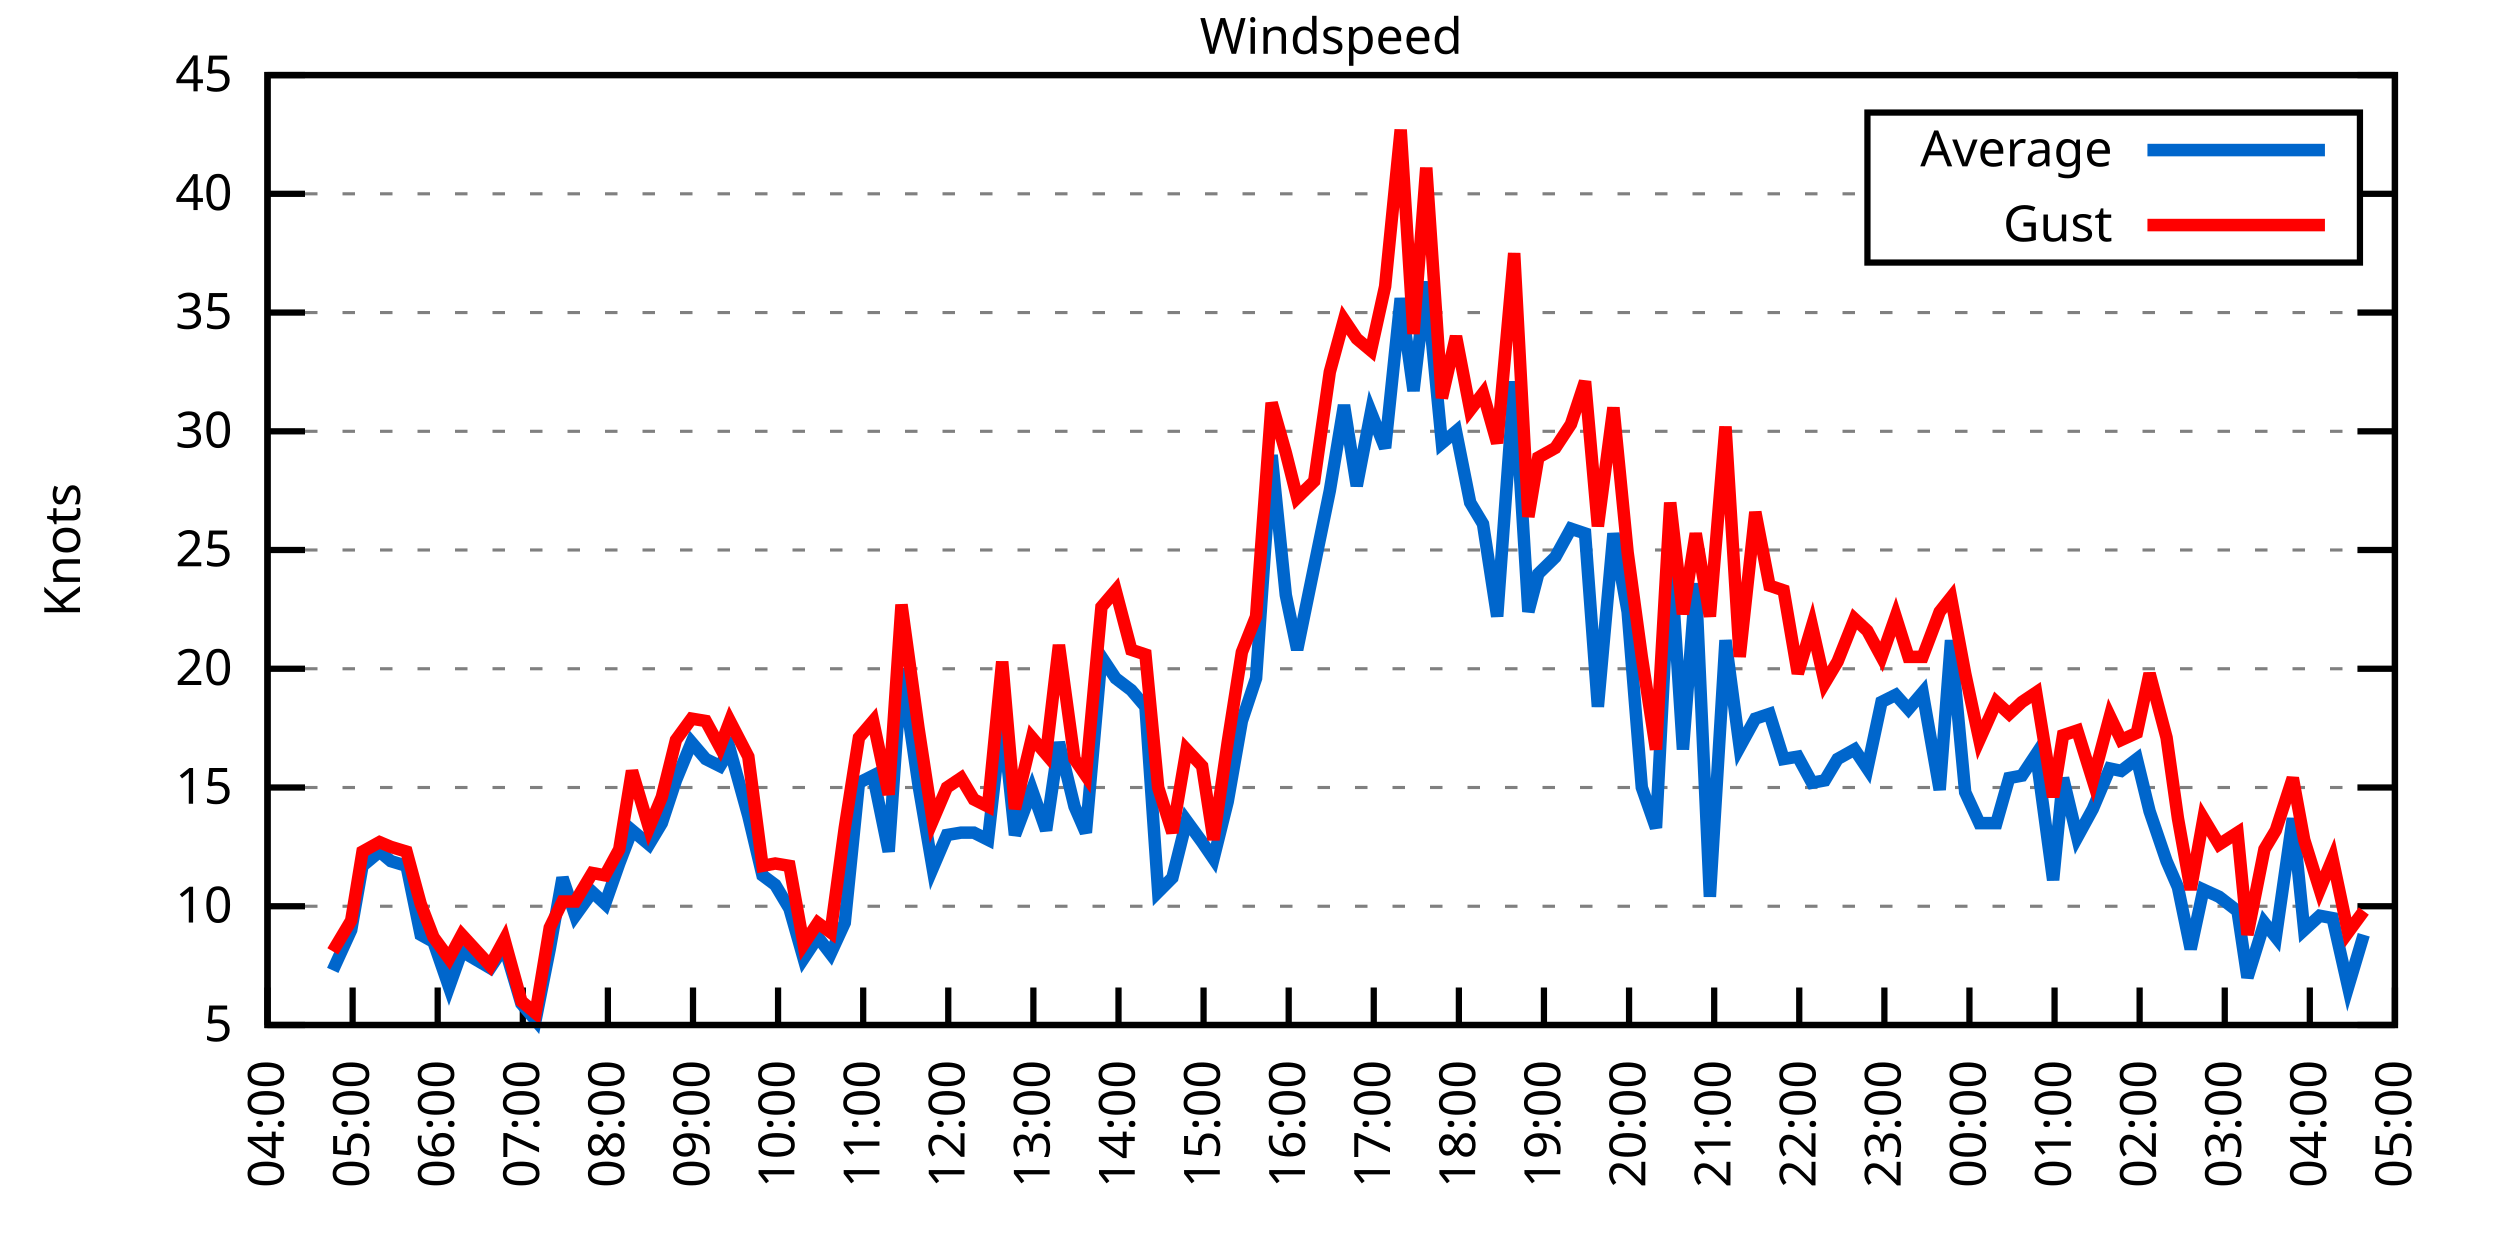
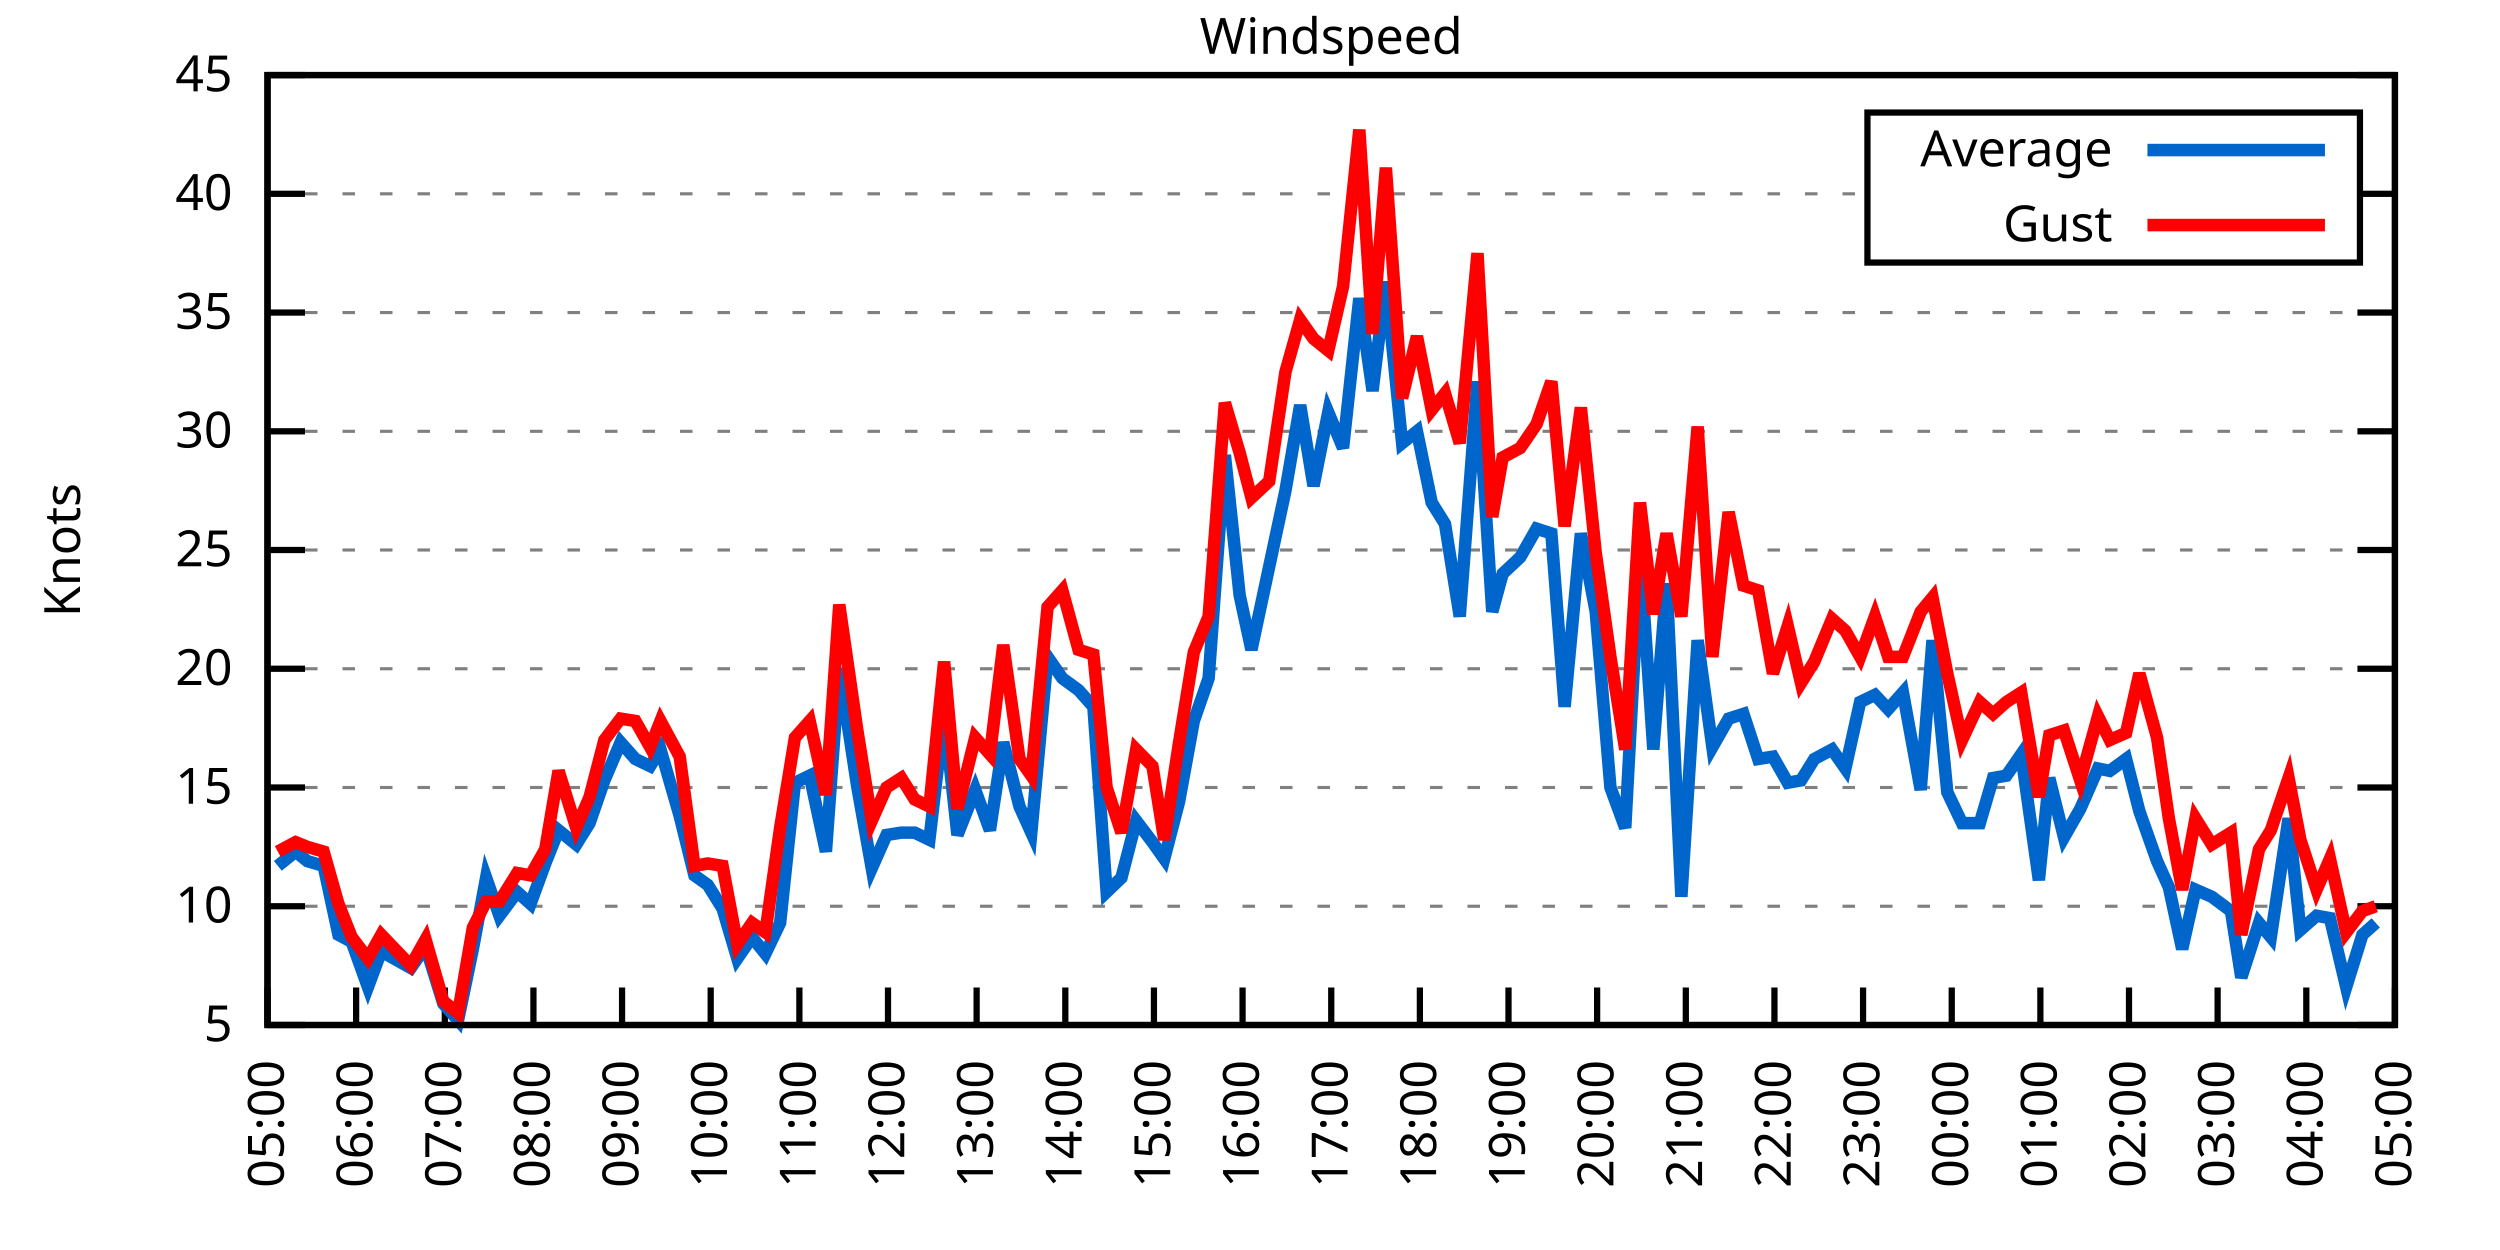
<svg xmlns="http://www.w3.org/2000/svg" xmlns:xlink="http://www.w3.org/1999/xlink" width="400" height="200" viewBox="0 0 400 200">
  <g id="gnuplot_canvas">
    <rect x="0" y="0" width="400" height="200" fill="none" />
    <defs>
      <circle id="gpDot" r="0.5" stroke-width="0.5" stroke="currentColor" />
      <path id="gpPt0" stroke-width="0.333" stroke="currentColor" d="M-1,0 h2 M0,-1 v2" />
      <path id="gpPt1" stroke-width="0.333" stroke="currentColor" d="M-1,-1 L1,1 M1,-1 L-1,1" />
      <path id="gpPt2" stroke-width="0.333" stroke="currentColor" d="M-1,0 L1,0 M0,-1 L0,1 M-1,-1 L1,1 M-1,1 L1,-1" />
      <rect id="gpPt3" stroke-width="0.333" stroke="currentColor" x="-1" y="-1" width="2" height="2" />
      <rect id="gpPt4" stroke-width="0.333" stroke="currentColor" fill="currentColor" x="-1" y="-1" width="2" height="2" />
      <circle id="gpPt5" stroke-width="0.333" stroke="currentColor" cx="0" cy="0" r="1" />
      <use xlink:href="#gpPt5" id="gpPt6" fill="currentColor" stroke="none" />
      <path id="gpPt7" stroke-width="0.333" stroke="currentColor" d="M0,-1.33 L-1.33,0.67 L1.33,0.67 z" />
      <use xlink:href="#gpPt7" id="gpPt8" fill="currentColor" stroke="none" />
      <use xlink:href="#gpPt7" id="gpPt9" stroke="currentColor" transform="rotate(180)" />
      <use xlink:href="#gpPt9" id="gpPt10" fill="currentColor" stroke="none" />
      <use xlink:href="#gpPt3" id="gpPt11" stroke="currentColor" transform="rotate(45)" />
      <use xlink:href="#gpPt11" id="gpPt12" fill="currentColor" stroke="none" />
      <path id="gpPt13" stroke-width="0.333" stroke="currentColor" d="M0,1.330 L1.265,0.411 L0.782,-1.067 L-0.782,-1.076 L-1.265,0.411 z" />
      <use xlink:href="#gpPt13" id="gpPt14" fill="currentColor" stroke="none" />
      <filter id="textbox" filterUnits="objectBoundingBox" x="0" y="0" height="1" width="1">
        <feFlood flood-color="white" flood-opacity="1" result="bgnd" />
        <feComposite in="SourceGraphic" in2="bgnd" operator="atop" />
      </filter>
      <filter id="greybox" filterUnits="objectBoundingBox" x="0" y="0" height="1" width="1">
        <feFlood flood-color="lightgrey" flood-opacity="1" result="grey" />
        <feComposite in="SourceGraphic" in2="grey" operator="atop" />
      </filter>
    </defs>
    <g fill="none" color="white" stroke="currentColor" stroke-width="1.00" stroke-linecap="butt" stroke-linejoin="miter">
</g>
    <g fill="none" color="black" stroke="currentColor" stroke-width="1.00" stroke-linecap="butt" stroke-linejoin="miter">
      <g stroke="none" shape-rendering="crispEdges">
        <polygon fill="rgb(255, 255, 255)" points="42.80,164.00 383.18,164.00 383.18,12.02 42.80,12.02 " />
      </g>
    </g>
    <g fill="none" color="black" stroke="currentColor" stroke-width="1.00" stroke-linecap="butt" stroke-linejoin="miter">
</g>
    <g fill="none" color="black" stroke="black" stroke-width="0.50" stroke-linecap="butt" stroke-linejoin="miter">
</g>
    <g fill="none" color="gray" stroke="currentColor" stroke-width="0.50" stroke-linecap="butt" stroke-linejoin="miter">
      <path stroke="gray" stroke-dasharray="2,4" class="gridline" d="M42.80,164.00 L383.19,164.00  " />
    </g>
    <g fill="none" color="gray" stroke="gray" stroke-width="1.00" stroke-linecap="butt" stroke-linejoin="miter">
</g>
    <g fill="none" color="black" stroke="currentColor" stroke-width="1.00" stroke-linecap="butt" stroke-linejoin="miter">
      <path stroke="black" d="M42.80,164.00 L48.80,164.00 M383.19,164.00 L377.19,164.00  " />
      <g transform="translate(37.20,166.60)" stroke="none" fill="black" font-family="Sans" font-size="8.00" text-anchor="end">
        <text>
          <tspan font-family="Sans"> 5</tspan>
        </text>
      </g>
    </g>
    <g fill="none" color="black" stroke="currentColor" stroke-width="1.00" stroke-linecap="butt" stroke-linejoin="miter">
</g>
    <g fill="none" color="black" stroke="black" stroke-width="0.50" stroke-linecap="butt" stroke-linejoin="miter">
</g>
    <g fill="none" color="gray" stroke="currentColor" stroke-width="0.50" stroke-linecap="butt" stroke-linejoin="miter">
      <path stroke="gray" stroke-dasharray="2,4" class="gridline" d="M42.80,145.00 L383.19,145.00  " />
    </g>
    <g fill="none" color="gray" stroke="gray" stroke-width="1.00" stroke-linecap="butt" stroke-linejoin="miter">
</g>
    <g fill="none" color="black" stroke="currentColor" stroke-width="1.00" stroke-linecap="butt" stroke-linejoin="miter">
      <path stroke="black" d="M42.80,145.00 L48.80,145.00 M383.19,145.00 L377.19,145.00  " />
      <g transform="translate(37.20,147.60)" stroke="none" fill="black" font-family="Sans" font-size="8.00" text-anchor="end">
        <text>
          <tspan font-family="Sans"> 10</tspan>
        </text>
      </g>
    </g>
    <g fill="none" color="black" stroke="currentColor" stroke-width="1.00" stroke-linecap="butt" stroke-linejoin="miter">
</g>
    <g fill="none" color="black" stroke="black" stroke-width="0.50" stroke-linecap="butt" stroke-linejoin="miter">
</g>
    <g fill="none" color="gray" stroke="currentColor" stroke-width="0.50" stroke-linecap="butt" stroke-linejoin="miter">
      <path stroke="gray" stroke-dasharray="2,4" class="gridline" d="M42.80,126.00 L383.19,126.00  " />
    </g>
    <g fill="none" color="gray" stroke="gray" stroke-width="1.00" stroke-linecap="butt" stroke-linejoin="miter">
</g>
    <g fill="none" color="black" stroke="currentColor" stroke-width="1.00" stroke-linecap="butt" stroke-linejoin="miter">
      <path stroke="black" d="M42.80,126.00 L48.80,126.00 M383.19,126.00 L377.19,126.00  " />
      <g transform="translate(37.20,128.60)" stroke="none" fill="black" font-family="Sans" font-size="8.00" text-anchor="end">
        <text>
          <tspan font-family="Sans"> 15</tspan>
        </text>
      </g>
    </g>
    <g fill="none" color="black" stroke="currentColor" stroke-width="1.00" stroke-linecap="butt" stroke-linejoin="miter">
</g>
    <g fill="none" color="black" stroke="black" stroke-width="0.50" stroke-linecap="butt" stroke-linejoin="miter">
</g>
    <g fill="none" color="gray" stroke="currentColor" stroke-width="0.50" stroke-linecap="butt" stroke-linejoin="miter">
      <path stroke="gray" stroke-dasharray="2,4" class="gridline" d="M42.80,107.00 L383.19,107.00  " />
    </g>
    <g fill="none" color="gray" stroke="gray" stroke-width="1.00" stroke-linecap="butt" stroke-linejoin="miter">
</g>
    <g fill="none" color="black" stroke="currentColor" stroke-width="1.00" stroke-linecap="butt" stroke-linejoin="miter">
      <path stroke="black" d="M42.80,107.00 L48.80,107.00 M383.19,107.00 L377.19,107.00  " />
      <g transform="translate(37.20,109.60)" stroke="none" fill="black" font-family="Sans" font-size="8.00" text-anchor="end">
        <text>
          <tspan font-family="Sans"> 20</tspan>
        </text>
      </g>
    </g>
    <g fill="none" color="black" stroke="currentColor" stroke-width="1.00" stroke-linecap="butt" stroke-linejoin="miter">
</g>
    <g fill="none" color="black" stroke="black" stroke-width="0.50" stroke-linecap="butt" stroke-linejoin="miter">
</g>
    <g fill="none" color="gray" stroke="currentColor" stroke-width="0.50" stroke-linecap="butt" stroke-linejoin="miter">
      <path stroke="gray" stroke-dasharray="2,4" class="gridline" d="M42.80,88.00 L383.19,88.00  " />
    </g>
    <g fill="none" color="gray" stroke="gray" stroke-width="1.00" stroke-linecap="butt" stroke-linejoin="miter">
</g>
    <g fill="none" color="black" stroke="currentColor" stroke-width="1.00" stroke-linecap="butt" stroke-linejoin="miter">
      <path stroke="black" d="M42.80,88.00 L48.80,88.00 M383.19,88.00 L377.19,88.00  " />
      <g transform="translate(37.20,90.60)" stroke="none" fill="black" font-family="Sans" font-size="8.00" text-anchor="end">
        <text>
          <tspan font-family="Sans"> 25</tspan>
        </text>
      </g>
    </g>
    <g fill="none" color="black" stroke="currentColor" stroke-width="1.00" stroke-linecap="butt" stroke-linejoin="miter">
</g>
    <g fill="none" color="black" stroke="black" stroke-width="0.50" stroke-linecap="butt" stroke-linejoin="miter">
</g>
    <g fill="none" color="gray" stroke="currentColor" stroke-width="0.50" stroke-linecap="butt" stroke-linejoin="miter">
      <path stroke="gray" stroke-dasharray="2,4" class="gridline" d="M42.80,69.01 L383.19,69.01  " />
    </g>
    <g fill="none" color="gray" stroke="gray" stroke-width="1.00" stroke-linecap="butt" stroke-linejoin="miter">
</g>
    <g fill="none" color="black" stroke="currentColor" stroke-width="1.00" stroke-linecap="butt" stroke-linejoin="miter">
      <path stroke="black" d="M42.80,69.01 L48.80,69.01 M383.19,69.01 L377.19,69.01  " />
      <g transform="translate(37.20,71.61)" stroke="none" fill="black" font-family="Sans" font-size="8.00" text-anchor="end">
        <text>
          <tspan font-family="Sans"> 30</tspan>
        </text>
      </g>
    </g>
    <g fill="none" color="black" stroke="currentColor" stroke-width="1.00" stroke-linecap="butt" stroke-linejoin="miter">
</g>
    <g fill="none" color="black" stroke="black" stroke-width="0.50" stroke-linecap="butt" stroke-linejoin="miter">
</g>
    <g fill="none" color="gray" stroke="currentColor" stroke-width="0.50" stroke-linecap="butt" stroke-linejoin="miter">
      <path stroke="gray" stroke-dasharray="2,4" class="gridline" d="M42.80,50.01 L383.19,50.01  " />
    </g>
    <g fill="none" color="gray" stroke="gray" stroke-width="1.00" stroke-linecap="butt" stroke-linejoin="miter">
</g>
    <g fill="none" color="black" stroke="currentColor" stroke-width="1.00" stroke-linecap="butt" stroke-linejoin="miter">
      <path stroke="black" d="M42.80,50.01 L48.80,50.01 M383.19,50.01 L377.19,50.01  " />
      <g transform="translate(37.20,52.61)" stroke="none" fill="black" font-family="Sans" font-size="8.00" text-anchor="end">
        <text>
          <tspan font-family="Sans"> 35</tspan>
        </text>
      </g>
    </g>
    <g fill="none" color="black" stroke="currentColor" stroke-width="1.00" stroke-linecap="butt" stroke-linejoin="miter">
</g>
    <g fill="none" color="black" stroke="black" stroke-width="0.50" stroke-linecap="butt" stroke-linejoin="miter">
</g>
    <g fill="none" color="gray" stroke="currentColor" stroke-width="0.50" stroke-linecap="butt" stroke-linejoin="miter">
      <path stroke="gray" stroke-dasharray="2,4" class="gridline" d="M42.80,31.01 L298.79,31.01 M377.59,31.01 L383.19,31.01  " />
    </g>
    <g fill="none" color="gray" stroke="gray" stroke-width="1.00" stroke-linecap="butt" stroke-linejoin="miter">
</g>
    <g fill="none" color="black" stroke="currentColor" stroke-width="1.00" stroke-linecap="butt" stroke-linejoin="miter">
      <path stroke="black" d="M42.80,31.01 L48.80,31.01 M383.19,31.01 L377.19,31.01  " />
      <g transform="translate(37.20,33.61)" stroke="none" fill="black" font-family="Sans" font-size="8.00" text-anchor="end">
        <text>
          <tspan font-family="Sans"> 40</tspan>
        </text>
      </g>
    </g>
    <g fill="none" color="black" stroke="currentColor" stroke-width="1.00" stroke-linecap="butt" stroke-linejoin="miter">
</g>
    <g fill="none" color="black" stroke="black" stroke-width="0.50" stroke-linecap="butt" stroke-linejoin="miter">
</g>
    <g fill="none" color="gray" stroke="currentColor" stroke-width="0.50" stroke-linecap="butt" stroke-linejoin="miter">
      <path stroke="gray" stroke-dasharray="2,4" class="gridline" d="M42.80,12.01 L383.19,12.01  " />
    </g>
    <g fill="none" color="gray" stroke="gray" stroke-width="1.00" stroke-linecap="butt" stroke-linejoin="miter">
</g>
    <g fill="none" color="black" stroke="currentColor" stroke-width="1.00" stroke-linecap="butt" stroke-linejoin="miter">
      <path stroke="black" d="M42.80,12.01 L48.80,12.01 M383.19,12.01 L377.19,12.01  " />
      <g transform="translate(37.20,14.61)" stroke="none" fill="black" font-family="Sans" font-size="8.00" text-anchor="end">
        <text>
          <tspan font-family="Sans"> 45</tspan>
        </text>
      </g>
    </g>
    <g fill="none" color="black" stroke="currentColor" stroke-width="1.00" stroke-linecap="butt" stroke-linejoin="miter">
      <path stroke="black" d="M42.80,164.00 L42.80,158.00  " />
      <g transform="translate(45.40,169.60) rotate(270.00)" stroke="none" fill="black" font-family="Sans" font-size="8.00" text-anchor="end">
        <text>
-           <tspan font-family="Sans">04:00</tspan>
-         </text>
-       </g>
-     </g>
-     <g fill="none" color="black" stroke="currentColor" stroke-width="1.00" stroke-linecap="butt" stroke-linejoin="miter">
-       <path stroke="black" d="M56.42,164.00 L56.42,158.00  " />
-       <g transform="translate(59.02,169.60) rotate(270.00)" stroke="none" fill="black" font-family="Sans" font-size="8.00" text-anchor="end">
-         <text>
          <tspan font-family="Sans">05:00</tspan>
        </text>
      </g>
    </g>
    <g fill="none" color="black" stroke="currentColor" stroke-width="1.00" stroke-linecap="butt" stroke-linejoin="miter">
-       <path stroke="black" d="M70.03,164.00 L70.03,158.00  " />
-       <g transform="translate(72.63,169.60) rotate(270.00)" stroke="none" fill="black" font-family="Sans" font-size="8.00" text-anchor="end">
+       <path stroke="black" d="M56.98,164.00 L56.98,158.00  " />
+       <g transform="translate(59.58,169.60) rotate(270.00)" stroke="none" fill="black" font-family="Sans" font-size="8.00" text-anchor="end">
        <text>
          <tspan font-family="Sans">06:00</tspan>
        </text>
      </g>
    </g>
    <g fill="none" color="black" stroke="currentColor" stroke-width="1.00" stroke-linecap="butt" stroke-linejoin="miter">
-       <path stroke="black" d="M83.65,164.00 L83.65,158.00  " />
-       <g transform="translate(86.25,169.60) rotate(270.00)" stroke="none" fill="black" font-family="Sans" font-size="8.00" text-anchor="end">
+       <path stroke="black" d="M71.17,164.00 L71.17,158.00  " />
+       <g transform="translate(73.77,169.60) rotate(270.00)" stroke="none" fill="black" font-family="Sans" font-size="8.00" text-anchor="end">
        <text>
          <tspan font-family="Sans">07:00</tspan>
        </text>
      </g>
    </g>
    <g fill="none" color="black" stroke="currentColor" stroke-width="1.00" stroke-linecap="butt" stroke-linejoin="miter">
-       <path stroke="black" d="M97.26,164.00 L97.26,158.00  " />
-       <g transform="translate(99.86,169.60) rotate(270.00)" stroke="none" fill="black" font-family="Sans" font-size="8.00" text-anchor="end">
+       <path stroke="black" d="M85.35,164.00 L85.35,158.00  " />
+       <g transform="translate(87.95,169.60) rotate(270.00)" stroke="none" fill="black" font-family="Sans" font-size="8.00" text-anchor="end">
        <text>
          <tspan font-family="Sans">08:00</tspan>
        </text>
      </g>
    </g>
    <g fill="none" color="black" stroke="currentColor" stroke-width="1.00" stroke-linecap="butt" stroke-linejoin="miter">
-       <path stroke="black" d="M110.88,164.00 L110.88,158.00  " />
-       <g transform="translate(113.48,169.60) rotate(270.00)" stroke="none" fill="black" font-family="Sans" font-size="8.00" text-anchor="end">
+       <path stroke="black" d="M99.53,164.00 L99.53,158.00  " />
+       <g transform="translate(102.13,169.60) rotate(270.00)" stroke="none" fill="black" font-family="Sans" font-size="8.00" text-anchor="end">
        <text>
          <tspan font-family="Sans">09:00</tspan>
        </text>
      </g>
    </g>
    <g fill="none" color="black" stroke="currentColor" stroke-width="1.00" stroke-linecap="butt" stroke-linejoin="miter">
-       <path stroke="black" d="M124.49,164.00 L124.49,158.00  " />
-       <g transform="translate(127.09,169.60) rotate(270.00)" stroke="none" fill="black" font-family="Sans" font-size="8.00" text-anchor="end">
+       <path stroke="black" d="M113.71,164.00 L113.71,158.00  " />
+       <g transform="translate(116.31,169.60) rotate(270.00)" stroke="none" fill="black" font-family="Sans" font-size="8.00" text-anchor="end">
        <text>
          <tspan font-family="Sans">10:00</tspan>
        </text>
      </g>
    </g>
    <g fill="none" color="black" stroke="currentColor" stroke-width="1.00" stroke-linecap="butt" stroke-linejoin="miter">
-       <path stroke="black" d="M138.11,164.00 L138.11,158.00  " />
-       <g transform="translate(140.71,169.60) rotate(270.00)" stroke="none" fill="black" font-family="Sans" font-size="8.00" text-anchor="end">
+       <path stroke="black" d="M127.90,164.00 L127.90,158.00  " />
+       <g transform="translate(130.50,169.60) rotate(270.00)" stroke="none" fill="black" font-family="Sans" font-size="8.00" text-anchor="end">
        <text>
          <tspan font-family="Sans">11:00</tspan>
        </text>
      </g>
    </g>
    <g fill="none" color="black" stroke="currentColor" stroke-width="1.00" stroke-linecap="butt" stroke-linejoin="miter">
-       <path stroke="black" d="M151.72,164.00 L151.72,158.00  " />
-       <g transform="translate(154.32,169.60) rotate(270.00)" stroke="none" fill="black" font-family="Sans" font-size="8.00" text-anchor="end">
+       <path stroke="black" d="M142.08,164.00 L142.08,158.00  " />
+       <g transform="translate(144.68,169.60) rotate(270.00)" stroke="none" fill="black" font-family="Sans" font-size="8.00" text-anchor="end">
        <text>
          <tspan font-family="Sans">12:00</tspan>
        </text>
      </g>
    </g>
    <g fill="none" color="black" stroke="currentColor" stroke-width="1.00" stroke-linecap="butt" stroke-linejoin="miter">
-       <path stroke="black" d="M165.34,164.00 L165.34,158.00  " />
-       <g transform="translate(167.94,169.60) rotate(270.00)" stroke="none" fill="black" font-family="Sans" font-size="8.00" text-anchor="end">
+       <path stroke="black" d="M156.26,164.00 L156.26,158.00  " />
+       <g transform="translate(158.86,169.60) rotate(270.00)" stroke="none" fill="black" font-family="Sans" font-size="8.00" text-anchor="end">
        <text>
          <tspan font-family="Sans">13:00</tspan>
        </text>
      </g>
    </g>
    <g fill="none" color="black" stroke="currentColor" stroke-width="1.00" stroke-linecap="butt" stroke-linejoin="miter">
-       <path stroke="black" d="M178.96,164.00 L178.96,158.00  " />
-       <g transform="translate(181.56,169.60) rotate(270.00)" stroke="none" fill="black" font-family="Sans" font-size="8.00" text-anchor="end">
+       <path stroke="black" d="M170.45,164.00 L170.45,158.00  " />
+       <g transform="translate(173.05,169.60) rotate(270.00)" stroke="none" fill="black" font-family="Sans" font-size="8.00" text-anchor="end">
        <text>
          <tspan font-family="Sans">14:00</tspan>
        </text>
      </g>
    </g>
    <g fill="none" color="black" stroke="currentColor" stroke-width="1.00" stroke-linecap="butt" stroke-linejoin="miter">
-       <path stroke="black" d="M192.57,164.00 L192.57,158.00  " />
-       <g transform="translate(195.17,169.60) rotate(270.00)" stroke="none" fill="black" font-family="Sans" font-size="8.00" text-anchor="end">
+       <path stroke="black" d="M184.63,164.00 L184.63,158.00  " />
+       <g transform="translate(187.23,169.60) rotate(270.00)" stroke="none" fill="black" font-family="Sans" font-size="8.00" text-anchor="end">
        <text>
          <tspan font-family="Sans">15:00</tspan>
        </text>
      </g>
    </g>
    <g fill="none" color="black" stroke="currentColor" stroke-width="1.00" stroke-linecap="butt" stroke-linejoin="miter">
-       <path stroke="black" d="M206.19,164.00 L206.19,158.00  " />
-       <g transform="translate(208.79,169.60) rotate(270.00)" stroke="none" fill="black" font-family="Sans" font-size="8.00" text-anchor="end">
+       <path stroke="black" d="M198.81,164.00 L198.81,158.00  " />
+       <g transform="translate(201.41,169.60) rotate(270.00)" stroke="none" fill="black" font-family="Sans" font-size="8.00" text-anchor="end">
        <text>
          <tspan font-family="Sans">16:00</tspan>
        </text>
      </g>
    </g>
    <g fill="none" color="black" stroke="currentColor" stroke-width="1.00" stroke-linecap="butt" stroke-linejoin="miter">
-       <path stroke="black" d="M219.80,164.00 L219.80,158.00  " />
-       <g transform="translate(222.40,169.60) rotate(270.00)" stroke="none" fill="black" font-family="Sans" font-size="8.00" text-anchor="end">
+       <path stroke="black" d="M213.00,164.00 L213.00,158.00  " />
+       <g transform="translate(215.60,169.60) rotate(270.00)" stroke="none" fill="black" font-family="Sans" font-size="8.00" text-anchor="end">
        <text>
          <tspan font-family="Sans">17:00</tspan>
        </text>
      </g>
    </g>
    <g fill="none" color="black" stroke="currentColor" stroke-width="1.00" stroke-linecap="butt" stroke-linejoin="miter">
-       <path stroke="black" d="M233.42,164.00 L233.42,158.00  " />
-       <g transform="translate(236.02,169.60) rotate(270.00)" stroke="none" fill="black" font-family="Sans" font-size="8.00" text-anchor="end">
+       <path stroke="black" d="M227.18,164.00 L227.18,158.00  " />
+       <g transform="translate(229.78,169.60) rotate(270.00)" stroke="none" fill="black" font-family="Sans" font-size="8.00" text-anchor="end">
        <text>
          <tspan font-family="Sans">18:00</tspan>
        </text>
      </g>
    </g>
    <g fill="none" color="black" stroke="currentColor" stroke-width="1.00" stroke-linecap="butt" stroke-linejoin="miter">
-       <path stroke="black" d="M247.03,164.00 L247.03,158.00  " />
-       <g transform="translate(249.63,169.60) rotate(270.00)" stroke="none" fill="black" font-family="Sans" font-size="8.00" text-anchor="end">
+       <path stroke="black" d="M241.36,164.00 L241.36,158.00  " />
+       <g transform="translate(243.96,169.60) rotate(270.00)" stroke="none" fill="black" font-family="Sans" font-size="8.00" text-anchor="end">
        <text>
          <tspan font-family="Sans">19:00</tspan>
        </text>
      </g>
    </g>
    <g fill="none" color="black" stroke="currentColor" stroke-width="1.00" stroke-linecap="butt" stroke-linejoin="miter">
-       <path stroke="black" d="M260.65,164.00 L260.65,158.00  " />
-       <g transform="translate(263.25,169.60) rotate(270.00)" stroke="none" fill="black" font-family="Sans" font-size="8.00" text-anchor="end">
+       <path stroke="black" d="M255.54,164.00 L255.54,158.00  " />
+       <g transform="translate(258.14,169.60) rotate(270.00)" stroke="none" fill="black" font-family="Sans" font-size="8.00" text-anchor="end">
        <text>
          <tspan font-family="Sans">20:00</tspan>
        </text>
      </g>
    </g>
    <g fill="none" color="black" stroke="currentColor" stroke-width="1.00" stroke-linecap="butt" stroke-linejoin="miter">
-       <path stroke="black" d="M274.27,164.00 L274.27,158.00  " />
-       <g transform="translate(276.87,169.60) rotate(270.00)" stroke="none" fill="black" font-family="Sans" font-size="8.00" text-anchor="end">
+       <path stroke="black" d="M269.73,164.00 L269.73,158.00  " />
+       <g transform="translate(272.33,169.60) rotate(270.00)" stroke="none" fill="black" font-family="Sans" font-size="8.00" text-anchor="end">
        <text>
          <tspan font-family="Sans">21:00</tspan>
        </text>
      </g>
    </g>
    <g fill="none" color="black" stroke="currentColor" stroke-width="1.00" stroke-linecap="butt" stroke-linejoin="miter">
-       <path stroke="black" d="M287.88,164.00 L287.88,158.00  " />
-       <g transform="translate(290.48,169.60) rotate(270.00)" stroke="none" fill="black" font-family="Sans" font-size="8.00" text-anchor="end">
+       <path stroke="black" d="M283.91,164.00 L283.91,158.00  " />
+       <g transform="translate(286.51,169.60) rotate(270.00)" stroke="none" fill="black" font-family="Sans" font-size="8.00" text-anchor="end">
        <text>
          <tspan font-family="Sans">22:00</tspan>
        </text>
      </g>
    </g>
    <g fill="none" color="black" stroke="currentColor" stroke-width="1.00" stroke-linecap="butt" stroke-linejoin="miter">
-       <path stroke="black" d="M301.50,164.00 L301.50,158.00  " />
-       <g transform="translate(304.10,169.60) rotate(270.00)" stroke="none" fill="black" font-family="Sans" font-size="8.00" text-anchor="end">
+       <path stroke="black" d="M298.09,164.00 L298.09,158.00  " />
+       <g transform="translate(300.69,169.60) rotate(270.00)" stroke="none" fill="black" font-family="Sans" font-size="8.00" text-anchor="end">
        <text>
          <tspan font-family="Sans">23:00</tspan>
        </text>
      </g>
    </g>
    <g fill="none" color="black" stroke="currentColor" stroke-width="1.00" stroke-linecap="butt" stroke-linejoin="miter">
-       <path stroke="black" d="M315.11,164.00 L315.11,158.00  " />
-       <g transform="translate(317.71,169.60) rotate(270.00)" stroke="none" fill="black" font-family="Sans" font-size="8.00" text-anchor="end">
+       <path stroke="black" d="M312.28,164.00 L312.28,158.00  " />
+       <g transform="translate(314.88,169.60) rotate(270.00)" stroke="none" fill="black" font-family="Sans" font-size="8.00" text-anchor="end">
        <text>
          <tspan font-family="Sans">00:00</tspan>
        </text>
      </g>
    </g>
    <g fill="none" color="black" stroke="currentColor" stroke-width="1.00" stroke-linecap="butt" stroke-linejoin="miter">
-       <path stroke="black" d="M328.73,164.00 L328.73,158.00  " />
-       <g transform="translate(331.33,169.60) rotate(270.00)" stroke="none" fill="black" font-family="Sans" font-size="8.00" text-anchor="end">
+       <path stroke="black" d="M326.46,164.00 L326.46,158.00  " />
+       <g transform="translate(329.06,169.60) rotate(270.00)" stroke="none" fill="black" font-family="Sans" font-size="8.00" text-anchor="end">
        <text>
          <tspan font-family="Sans">01:00</tspan>
        </text>
      </g>
    </g>
    <g fill="none" color="black" stroke="currentColor" stroke-width="1.00" stroke-linecap="butt" stroke-linejoin="miter">
-       <path stroke="black" d="M342.34,164.00 L342.34,158.00  " />
-       <g transform="translate(344.94,169.60) rotate(270.00)" stroke="none" fill="black" font-family="Sans" font-size="8.00" text-anchor="end">
+       <path stroke="black" d="M340.64,164.00 L340.64,158.00  " />
+       <g transform="translate(343.24,169.60) rotate(270.00)" stroke="none" fill="black" font-family="Sans" font-size="8.00" text-anchor="end">
        <text>
          <tspan font-family="Sans">02:00</tspan>
        </text>
      </g>
    </g>
    <g fill="none" color="black" stroke="currentColor" stroke-width="1.00" stroke-linecap="butt" stroke-linejoin="miter">
-       <path stroke="black" d="M355.96,164.00 L355.96,158.00  " />
-       <g transform="translate(358.56,169.60) rotate(270.00)" stroke="none" fill="black" font-family="Sans" font-size="8.00" text-anchor="end">
+       <path stroke="black" d="M354.82,164.00 L354.82,158.00  " />
+       <g transform="translate(357.42,169.60) rotate(270.00)" stroke="none" fill="black" font-family="Sans" font-size="8.00" text-anchor="end">
        <text>
          <tspan font-family="Sans">03:00</tspan>
        </text>
      </g>
    </g>
    <g fill="none" color="black" stroke="currentColor" stroke-width="1.00" stroke-linecap="butt" stroke-linejoin="miter">
-       <path stroke="black" d="M369.57,164.00 L369.57,158.00  " />
-       <g transform="translate(372.17,169.60) rotate(270.00)" stroke="none" fill="black" font-family="Sans" font-size="8.00" text-anchor="end">
+       <path stroke="black" d="M369.01,164.00 L369.01,158.00  " />
+       <g transform="translate(371.61,169.60) rotate(270.00)" stroke="none" fill="black" font-family="Sans" font-size="8.00" text-anchor="end">
        <text>
          <tspan font-family="Sans">04:00</tspan>
        </text>
      </g>
    </g>
    <g fill="none" color="black" stroke="currentColor" stroke-width="1.00" stroke-linecap="butt" stroke-linejoin="miter">
      <path stroke="black" d="M383.19,164.00 L383.19,158.00  " />
      <g transform="translate(385.79,169.60) rotate(270.00)" stroke="none" fill="black" font-family="Sans" font-size="8.00" text-anchor="end">
        <text>
          <tspan font-family="Sans">05:00</tspan>
        </text>
      </g>
    </g>
    <g fill="none" color="black" stroke="currentColor" stroke-width="1.00" stroke-linecap="butt" stroke-linejoin="miter">
</g>
    <g fill="none" color="black" stroke="currentColor" stroke-width="1.00" stroke-linecap="butt" stroke-linejoin="miter">
      <path stroke="black" d="M42.80,12.01 L42.80,164.00 L383.19,164.00 L383.19,12.01 L42.80,12.01 Z  " />
    </g>
    <g fill="none" color="black" stroke="currentColor" stroke-width="1.00" stroke-linecap="butt" stroke-linejoin="miter">
</g>
    <g fill="none" color="black" stroke="currentColor" stroke-width="1.00" stroke-linecap="butt" stroke-linejoin="miter">
      <path stroke="black" d="M298.79,42.01 L298.79,18.01 L377.59,18.01 L377.59,42.01 L298.79,42.01 Z  " />
    </g>
    <g id="Windspeed_plot_1">
      <g fill="none" color="white" stroke="black" stroke-width="2.00" stroke-linecap="butt" stroke-linejoin="miter">
</g>
      <g fill="none" color="black" stroke="currentColor" stroke-width="2.00" stroke-linecap="butt" stroke-linejoin="miter">
        <g transform="translate(337.99,26.61)" stroke="none" fill="black" font-family="Sans" font-size="8.00" text-anchor="end">
          <text>
            <tspan font-family="Sans">Average</tspan>
          </text>
        </g>
      </g>
      <g fill="none" color="black" stroke="currentColor" stroke-width="2.00" stroke-linecap="butt" stroke-linejoin="miter">
-         <path stroke="rgb(  0, 102, 204)" d="M343.59,24.01 L371.99,24.01 M53.24,155.26 L56.19,148.80 L58.00,138.54 L60.73,136.26 L62.54,137.78 L65.04,138.54   L67.31,149.56 L69.35,150.70 L71.85,157.92 L73.89,152.22 L78.43,154.88 L80.70,151.46 L83.42,160.58 L85.69,163.24   L87.96,151.84 L90.00,140.44 L92.04,146.52 L94.77,142.72 L96.81,144.62 L99.08,138.16 L101.12,132.84 L103.84,135.12   L105.89,131.70 L108.15,124.86 L110.65,118.78 L112.92,121.44 L115.19,122.58 L116.78,119.92 L119.73,130.56 L122.00,140.06   L124.04,141.58 L126.31,145.38 L128.58,153.36 L130.85,149.94 L132.89,152.60 L135.16,147.66 L137.43,125.24 L139.70,124.10   L142.19,136.26 L144.24,107.00 L146.96,125.62 L149.23,138.92 L151.50,133.60 L153.77,133.22 L155.81,133.22 L158.08,134.36   L160.35,114.22 L162.39,133.60 L165.11,126.38 L167.38,132.84 L169.43,118.78 L171.92,129.04 L173.74,133.22 L176.23,105.10   L178.50,108.52 L181.00,110.42 L183.27,113.08 L185.31,142.72 L187.58,140.44 L189.85,131.32 L192.34,134.74 L194.16,137.40   L196.43,128.28 L198.70,115.36 L200.97,108.52 L203.46,72.81 L205.73,95.22 L207.55,103.96 L210.27,90.66 L212.77,78.51   L215.04,64.83 L217.08,77.75 L219.35,65.97 L221.62,71.67 L224.11,47.73 L226.16,62.55 L228.20,45.07 L230.70,70.91   L232.96,69.01 L235.23,80.41 L237.28,83.83 L239.55,98.64 L242.27,61.03 L244.54,97.88 L246.13,91.80 L248.85,89.14   L251.35,84.59 L253.61,85.35 L255.66,113.08 L258.15,85.35 L260.42,97.88 L262.69,126.00 L264.96,132.46 L267.23,88.38   L269.27,119.92 L271.32,93.32 L273.58,143.48 L276.08,102.44 L278.35,119.54 L280.85,114.98 L283.12,114.22 L285.38,121.44   L287.65,121.06 L289.92,125.24 L291.97,124.86 L294.01,121.44 L296.73,119.92 L298.77,122.96 L301.04,112.32 L303.31,111.18   L305.35,113.46 L307.62,110.80 L310.35,126.38 L312.16,102.44 L314.43,126.76 L316.70,131.70 L319.42,131.70 L321.47,124.48   L323.51,124.10 L325.78,120.68 L328.50,140.82 L330.09,124.48 L332.36,133.98 L334.85,129.42 L337.58,122.96 L339.39,123.34   L341.89,121.44 L343.93,129.80 L346.65,137.78 L348.47,141.96 L350.51,151.84 L352.55,142.34 L355.05,143.48 L358.00,145.76   L359.59,156.40 L362.31,147.66 L364.13,149.94 L366.85,130.94 L368.67,148.80 L371.16,146.52 L373.21,146.90 L375.70,157.92   L378.20,149.56  " />
+         <path stroke="rgb(  0, 102, 204)" d="M343.59,24.01 L371.99,24.01 M44.45,138.54 L47.29,136.26 L49.18,137.78 L51.78,138.54 L54.15,149.56 L56.27,150.70   L58.87,157.92 L61.00,152.22 L65.73,154.88 L68.09,151.46 L70.93,160.58 L73.29,163.24 L75.66,151.84 L77.78,140.44   L79.91,146.52 L82.75,142.72 L84.88,144.62 L87.24,138.16 L89.37,132.84 L92.20,135.12 L94.33,131.70 L96.70,124.86   L99.30,118.78 L101.66,121.44 L104.02,122.58 L105.68,119.92 L108.75,130.56 L111.11,140.06 L113.24,141.58 L115.61,145.38   L117.97,153.36 L120.33,149.94 L122.46,152.60 L124.82,147.66 L127.19,125.24 L129.55,124.10 L132.15,136.26 L134.28,107.00   L137.12,125.62 L139.48,138.92 L141.84,133.60 L144.21,133.22 L146.34,133.22 L148.70,134.36 L151.06,114.22 L153.19,133.60   L156.03,126.38 L158.39,132.84 L160.52,118.78 L163.12,129.04 L165.01,133.22 L167.61,105.10 L169.97,108.52 L172.57,110.42   L174.94,113.08 L177.06,142.72 L179.43,140.44 L181.79,131.32 L184.39,134.74 L186.28,137.40 L188.65,128.28 L191.01,115.36   L193.38,108.52 L195.98,72.81 L198.34,95.22 L200.23,103.96 L203.07,90.66 L205.67,78.51 L208.03,64.83 L210.16,77.75   L212.52,65.97 L214.89,71.67 L217.49,47.73 L219.61,62.55 L221.74,45.07 L224.34,70.91 L226.71,69.01 L229.07,80.41   L231.20,83.83 L233.56,98.64 L236.40,61.03 L238.76,97.88 L240.42,91.80 L243.25,89.14 L245.85,84.59 L248.22,85.35   L250.34,113.08 L252.94,85.35 L255.31,97.88 L257.67,126.00 L260.04,132.46 L262.40,88.38 L264.53,119.92 L266.65,93.32   L269.02,143.48 L271.62,102.44 L273.98,119.54 L276.58,114.98 L278.95,114.22 L281.31,121.44 L283.67,121.06 L286.04,125.24   L288.16,124.86 L290.29,121.44 L293.13,119.92 L295.26,122.96 L297.62,112.32 L299.98,111.18 L302.11,113.46 L304.47,110.80   L307.31,126.38 L309.20,102.44 L311.57,126.76 L313.93,131.70 L316.77,131.70 L318.89,124.48 L321.02,124.10 L323.39,120.68   L326.22,140.82 L327.88,124.48 L330.24,133.98 L332.84,129.42 L335.68,122.96 L337.57,123.34 L340.17,121.44 L342.30,129.80   L345.13,137.78 L347.02,141.96 L349.15,151.84 L351.28,142.34 L353.88,143.48 L356.95,145.76 L358.61,156.40 L361.44,147.66   L363.33,149.94 L366.17,130.94 L368.06,148.80 L370.66,146.52 L372.79,146.90 L375.39,157.92 L377.99,149.56 L380.12,147.66    " />
      </g>
    </g>
    <g id="Windspeed_plot_2">
      <g fill="none" color="black" stroke="currentColor" stroke-width="2.00" stroke-linecap="butt" stroke-linejoin="miter">
        <g transform="translate(337.99,38.61)" stroke="none" fill="black" font-family="Sans" font-size="8.00" text-anchor="end">
          <text>
            <tspan font-family="Sans">Gust</tspan>
          </text>
        </g>
      </g>
      <g fill="none" color="black" stroke="currentColor" stroke-width="2.00" stroke-linecap="butt" stroke-linejoin="miter">
-         <path stroke="rgb(255,   0,   0)" d="M343.59,36.01 L371.99,36.01 M53.24,152.22 L56.19,147.28 L58.00,136.26 L60.73,134.74 L62.54,135.50 L65.04,136.26   L67.31,144.62 L69.35,149.94 L71.85,153.36 L73.89,149.56 L78.43,154.50 L80.70,150.32 L83.42,160.20 L85.69,162.10   L87.96,148.42 L90.00,144.24 L92.04,144.24 L94.77,139.68 L96.81,140.06 L99.08,135.88 L101.12,123.34 L103.84,132.46   L105.89,127.52 L108.15,118.40 L110.65,114.98 L112.92,115.36 L115.19,119.54 L116.78,115.36 L119.73,121.06 L122.00,138.54   L124.04,138.16 L126.31,138.54 L128.58,151.08 L130.85,147.66 L132.89,149.18 L135.16,132.46 L137.43,118.02 L139.70,115.36   L142.19,127.14 L144.24,96.74 L146.96,116.50 L149.23,131.32 L151.50,126.00 L153.77,124.48 L155.81,127.90 L158.08,129.04   L160.35,105.86 L162.39,129.42 L165.11,118.02 L167.38,120.68 L169.43,103.20 L171.92,121.44 L173.74,124.10 L176.23,97.12   L178.50,94.46 L181.00,103.96 L183.27,104.72 L185.31,126.00 L187.58,133.22 L189.85,119.92 L192.34,122.58 L194.16,134.36   L196.43,118.78 L198.70,104.34 L200.97,98.64 L203.46,64.45 L205.73,72.43 L207.55,79.65 L210.27,76.99 L212.77,59.51   L215.04,51.15 L217.08,54.19 L219.35,56.09 L221.62,45.83 L224.11,20.75 L226.16,53.43 L228.20,26.83 L230.70,63.69   L232.96,53.81 L235.23,65.59 L237.28,62.93 L239.55,70.91 L242.27,40.51 L244.54,82.69 L246.13,73.19 L248.85,71.67   L251.35,67.87 L253.61,61.03 L255.66,84.21 L258.15,65.21 L260.42,88.38 L262.69,105.10 L264.96,119.92 L267.23,80.41   L269.27,98.26 L271.32,85.35 L273.58,98.64 L276.08,68.25 L278.35,105.10 L280.85,81.93 L283.12,93.70 L285.38,94.46   L287.65,107.76 L289.92,100.16 L291.97,109.28 L294.01,105.86 L296.73,99.02 L298.77,100.92 L301.04,105.10 L303.31,98.64   L305.35,105.10 L307.62,105.10 L310.35,97.88 L312.16,95.60 L314.43,107.76 L316.70,118.40 L319.42,112.32 L321.47,114.22   L323.51,112.32 L325.78,110.80 L328.50,127.52 L330.09,117.64 L332.36,116.88 L334.85,124.86 L337.58,114.60 L339.39,118.40   L341.89,117.26 L343.93,107.76 L346.65,118.02 L348.47,130.94 L350.51,142.34 L352.55,130.94 L355.05,135.12 L358.00,133.22   L359.59,149.56 L362.31,135.88 L364.13,132.84 L366.85,124.48 L368.67,134.36 L371.16,142.34 L373.21,137.40 L375.70,149.18   L378.20,145.76  " />
+         <path stroke="rgb(255,   0,   0)" d="M343.59,36.01 L371.99,36.01 M44.45,136.26 L47.29,134.74 L49.18,135.50 L51.78,136.26 L54.15,144.62 L56.27,149.94   L58.87,153.36 L61.00,149.56 L65.73,154.50 L68.09,150.32 L70.93,160.20 L73.29,162.10 L75.66,148.42 L77.78,144.24   L79.91,144.24 L82.75,139.68 L84.88,140.06 L87.24,135.88 L89.37,123.34 L92.20,132.46 L94.33,127.52 L96.70,118.40   L99.30,114.98 L101.66,115.36 L104.02,119.54 L105.68,115.36 L108.75,121.06 L111.11,138.54 L113.24,138.16 L115.61,138.54   L117.97,151.08 L120.33,147.66 L122.46,149.18 L124.82,132.46 L127.19,118.02 L129.55,115.36 L132.15,127.14 L134.28,96.74   L137.12,116.50 L139.48,131.32 L141.84,126.00 L144.21,124.48 L146.34,127.90 L148.70,129.04 L151.06,105.86 L153.19,129.42   L156.03,118.02 L158.39,120.68 L160.52,103.20 L163.12,121.44 L165.01,124.10 L167.61,97.12 L169.97,94.46 L172.57,103.96   L174.94,104.72 L177.06,126.00 L179.43,133.22 L181.79,119.92 L184.39,122.58 L186.28,134.36 L188.65,118.78 L191.01,104.34   L193.38,98.64 L195.98,64.45 L198.34,72.43 L200.23,79.65 L203.07,76.99 L205.67,59.51 L208.03,51.15 L210.16,54.19   L212.52,56.09 L214.89,45.83 L217.49,20.75 L219.61,53.43 L221.74,26.83 L224.34,63.69 L226.71,53.81 L229.07,65.59   L231.20,62.93 L233.56,70.91 L236.40,40.51 L238.76,82.69 L240.42,73.19 L243.25,71.67 L245.85,67.87 L248.22,61.03   L250.34,84.21 L252.94,65.21 L255.31,88.38 L257.67,105.10 L260.04,119.92 L262.40,80.41 L264.53,98.26 L266.65,85.35   L269.02,98.64 L271.62,68.25 L273.98,105.10 L276.58,81.93 L278.95,93.70 L281.31,94.46 L283.67,107.76 L286.04,100.16   L288.16,109.28 L290.29,105.86 L293.13,99.02 L295.26,100.92 L297.62,105.10 L299.98,98.64 L302.11,105.10 L304.47,105.10   L307.31,97.88 L309.20,95.60 L311.57,107.76 L313.93,118.40 L316.77,112.32 L318.89,114.22 L321.02,112.32 L323.39,110.80   L326.22,127.52 L327.88,117.64 L330.24,116.88 L332.84,124.86 L335.68,114.60 L337.57,118.40 L340.17,117.26 L342.30,107.76   L345.13,118.02 L347.02,130.94 L349.15,142.34 L351.28,130.94 L353.88,135.12 L356.95,133.22 L358.61,149.56 L361.44,135.88   L363.33,132.84 L366.17,124.48 L368.06,134.36 L370.66,142.34 L372.79,137.40 L375.39,149.18 L377.99,145.76 L380.12,145.00    " />
      </g>
    </g>
    <g fill="none" color="black" stroke="currentColor" stroke-width="2.00" stroke-linecap="butt" stroke-linejoin="miter">
</g>
    <g fill="none" color="black" stroke="black" stroke-width="1.00" stroke-linecap="butt" stroke-linejoin="miter">
</g>
    <g fill="none" color="black" stroke="currentColor" stroke-width="1.00" stroke-linecap="butt" stroke-linejoin="miter">
      <path stroke="black" d="M42.80,12.01 L42.80,164.00 L383.19,164.00 L383.19,12.01 L42.80,12.01 Z  " />
      <g transform="translate(12.80,88.01) rotate(270.00)" stroke="none" fill="black" font-family="Sans" font-size="8.00" text-anchor="middle">
        <text>
          <tspan font-family="Sans">Knots</tspan>
        </text>
      </g>
    </g>
    <g fill="none" color="black" stroke="currentColor" stroke-width="1.00" stroke-linecap="butt" stroke-linejoin="miter">
</g>
    <g fill="none" color="black" stroke="currentColor" stroke-width="1.00" stroke-linecap="butt" stroke-linejoin="miter">
      <g transform="translate(212.99,8.61)" stroke="none" fill="black" font-family="Sans" font-size="8.00" text-anchor="middle">
        <text>
          <tspan font-family="Sans">Windspeed</tspan>
        </text>
      </g>
    </g>
    <g fill="none" color="black" stroke="currentColor" stroke-width="1.00" stroke-linecap="butt" stroke-linejoin="miter">
</g>
  </g>
</svg>
